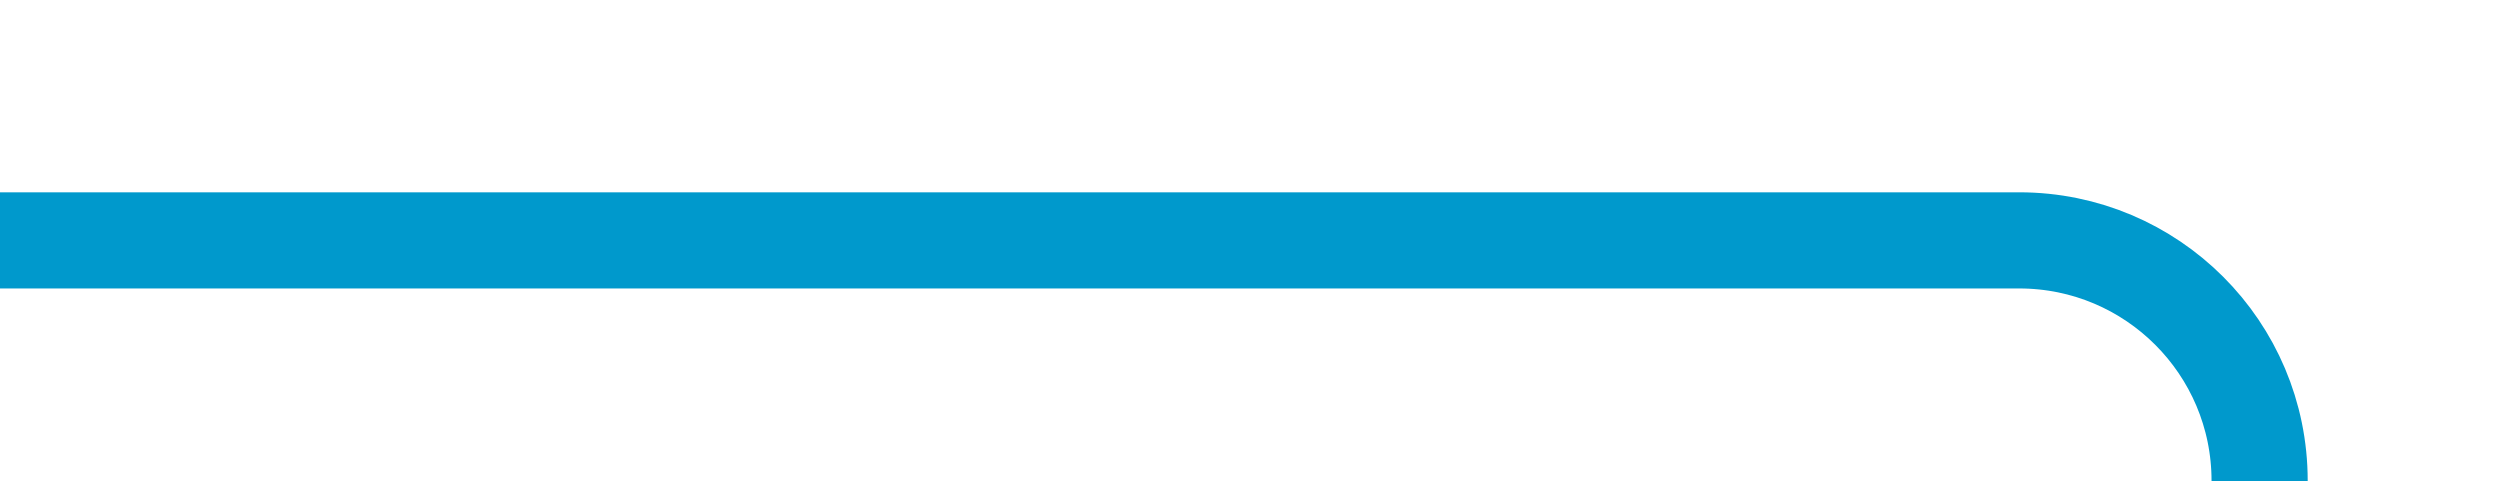
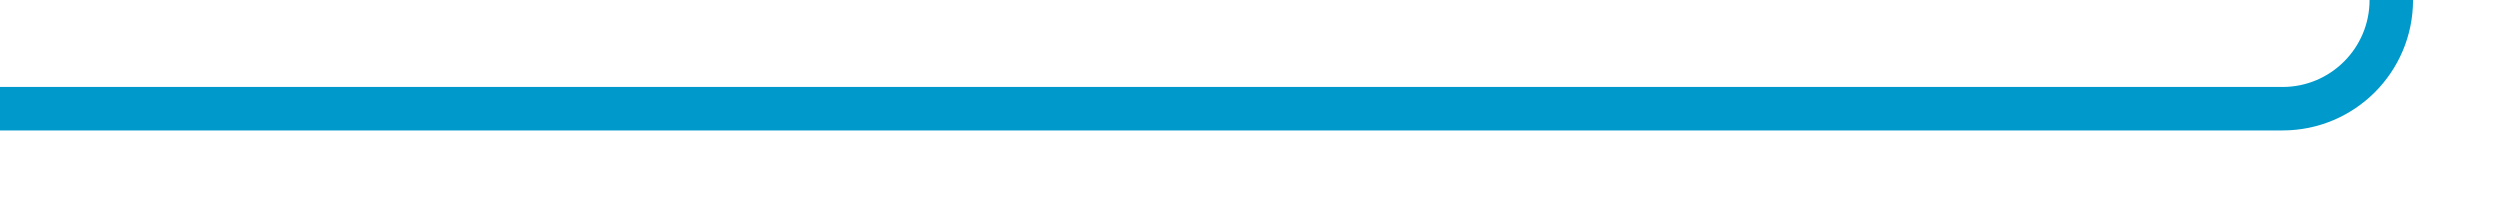
- <svg xmlns="http://www.w3.org/2000/svg" version="1.1" width="52px" height="10px" preserveAspectRatio="xMinYMid meet" viewBox="1114 420  52 8">
-   <path d="M 1114 424  L 1156 424  A 5 5 0 0 1 1161 429 L 1161 497  " stroke-width="2" stroke="#0099cc" fill="none" />
+ <svg xmlns="http://www.w3.org/2000/svg" version="1.1" width="115px" height="10px" preserveAspectRatio="xMinYMid meet" viewBox="1705 450  115 8">
+   <path d="M 1705 454  L 1810 454  A 5 5 0 0 0 1815 449 L 1815 230  " stroke-width="2" stroke="#0099cc" fill="none" />
+   <path d="M 1822.6 231  L 1815 224  L 1807.4 231  L 1822.6 231  Z " fill-rule="nonzero" fill="#0099cc" stroke="none" />
</svg>
